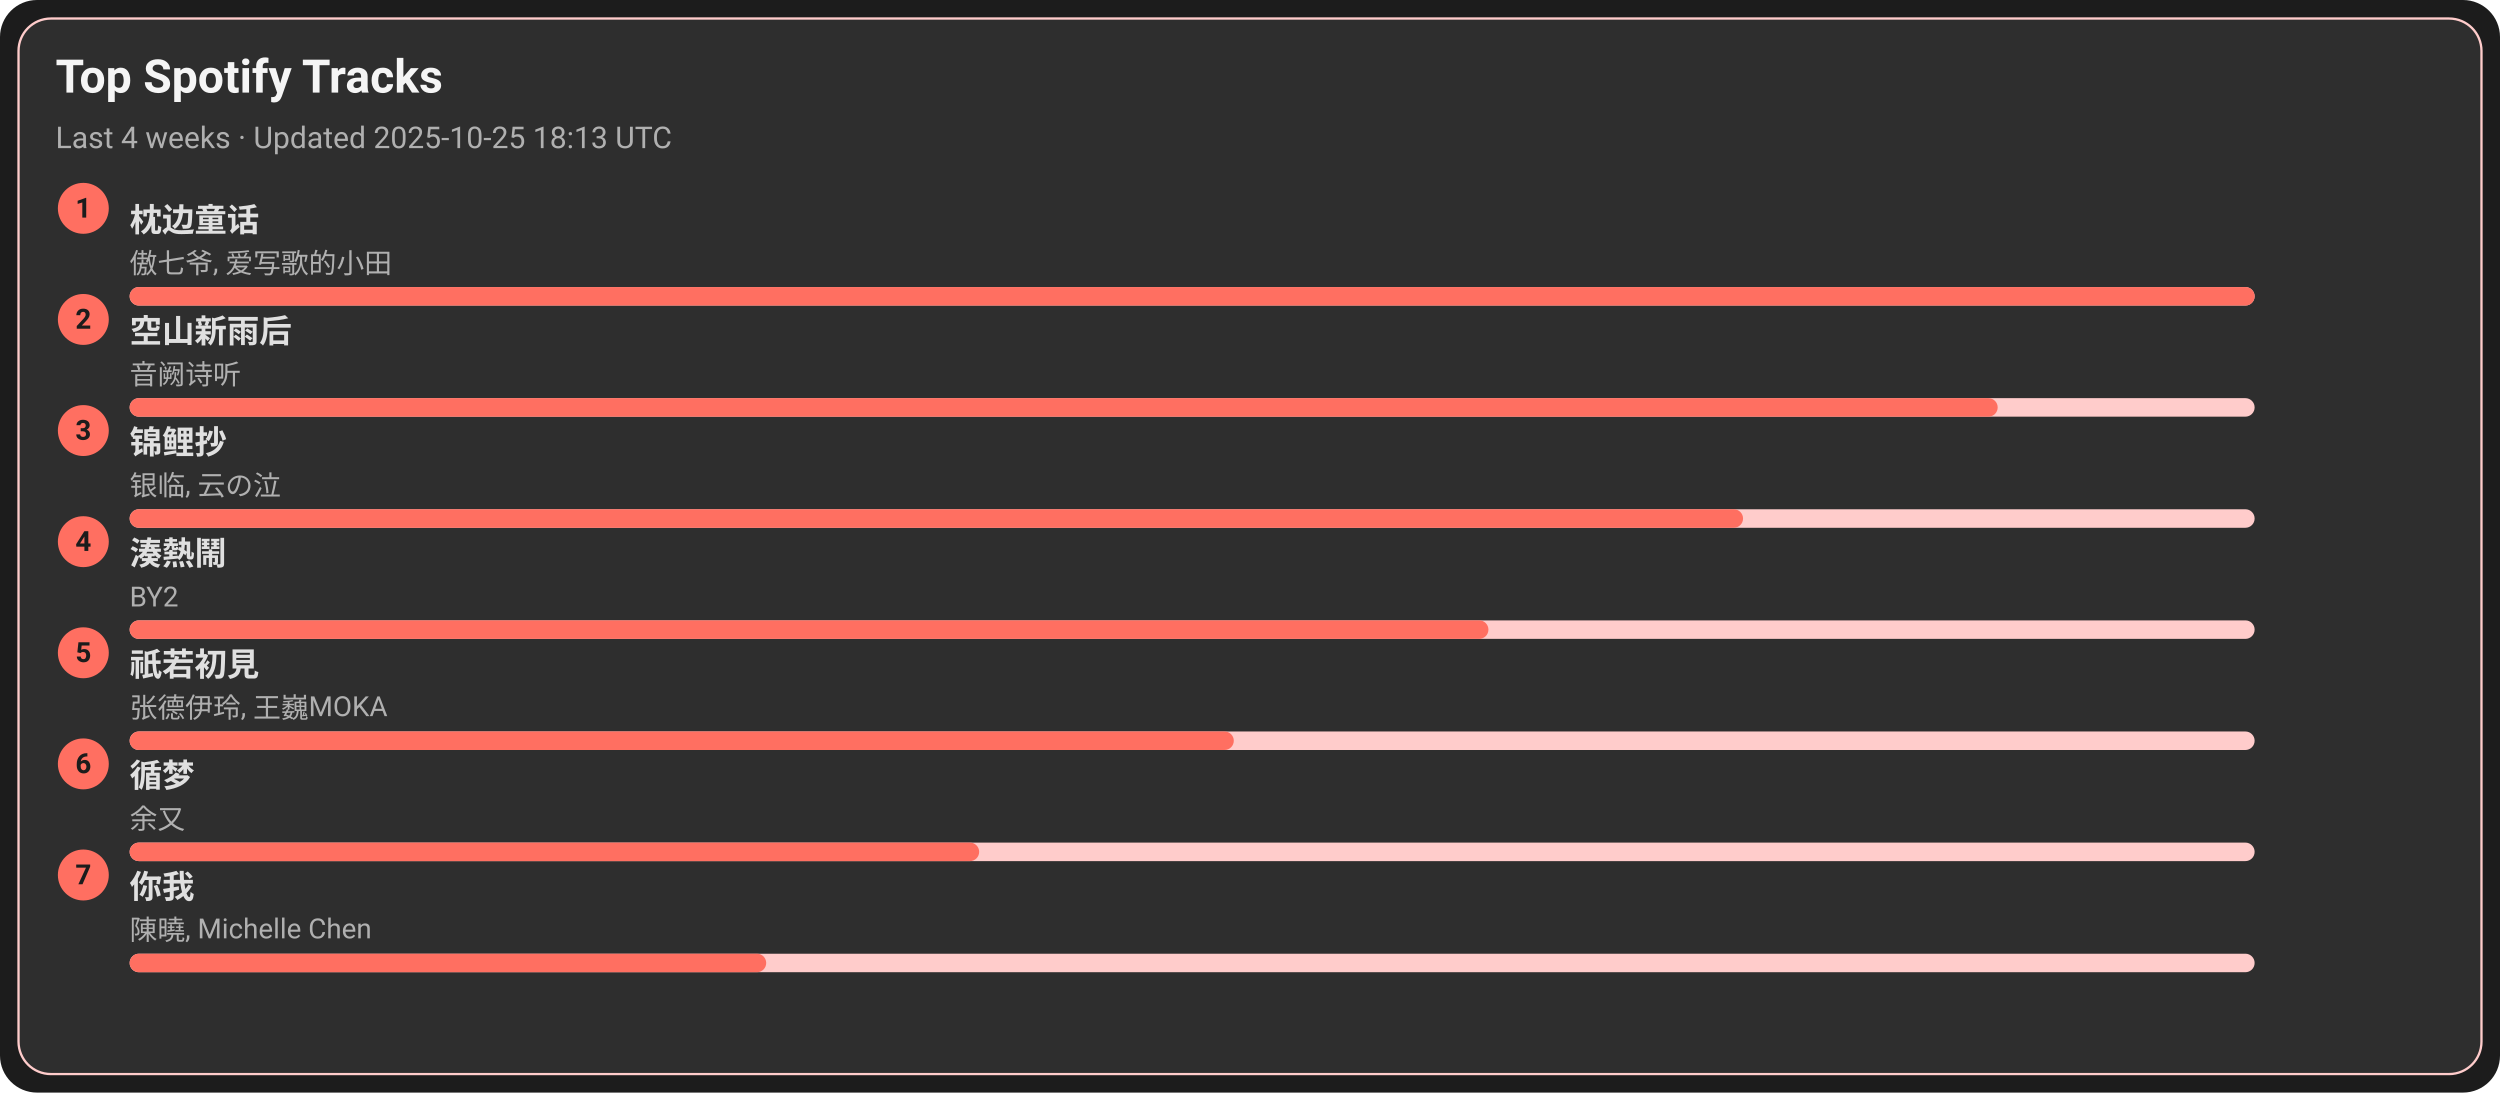
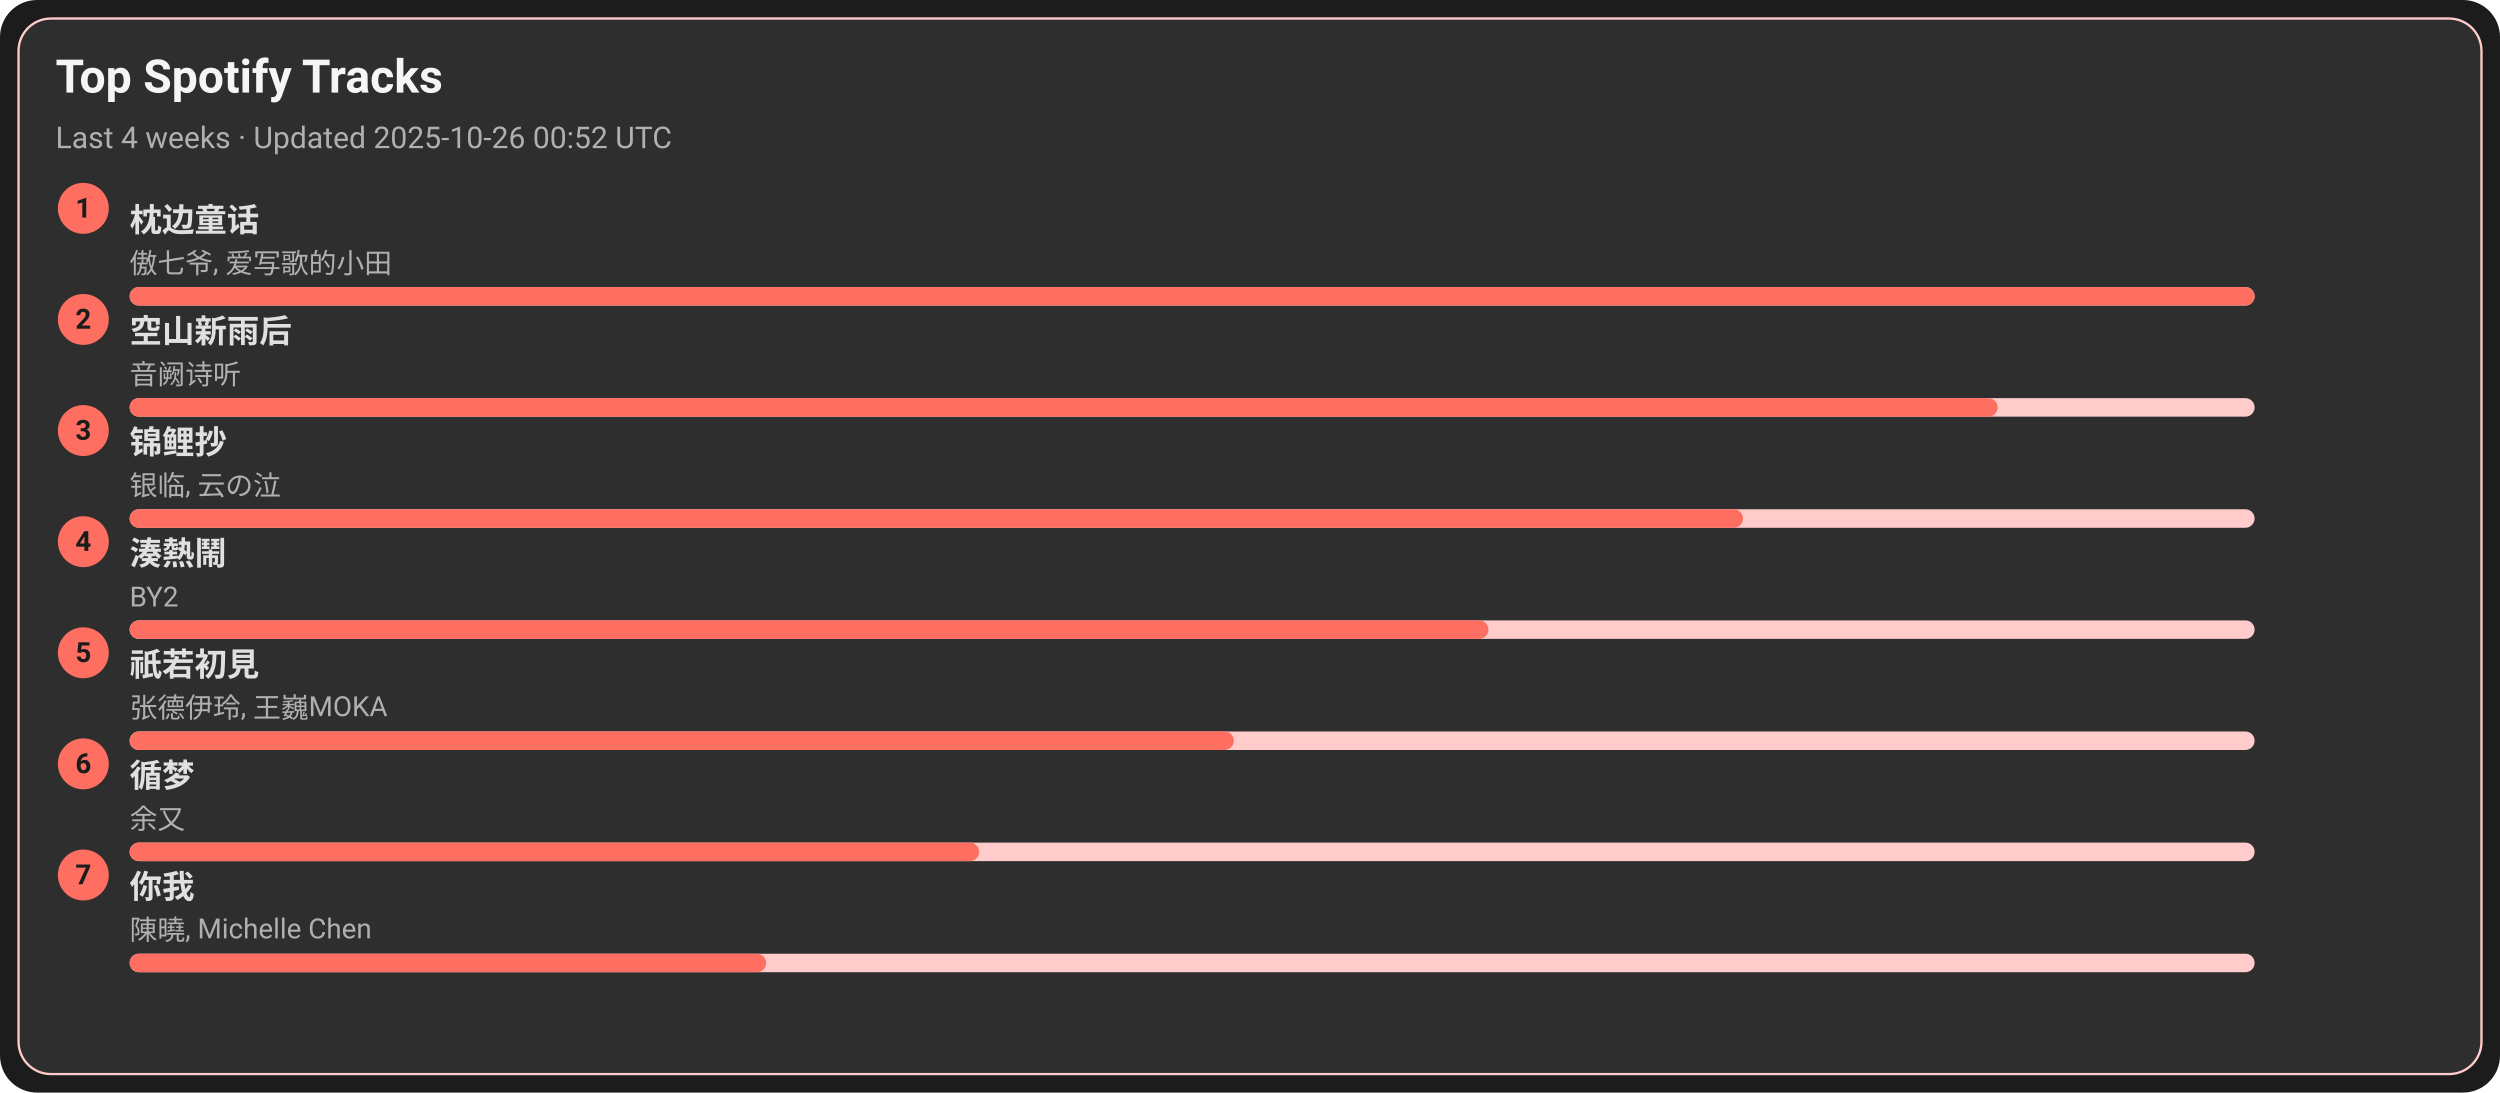
<svg xmlns="http://www.w3.org/2000/svg" width="1080" height="472" viewBox="0 0 1080 472">
  <style>text{font-family:-apple-system,BlinkMacSystemFont,Segoe UI,Roboto,Ubuntu,Helvetica Neue,Arial,Noto Sans,sans-serif}</style>
  <rect width="1080" height="472" rx="16" fill="#1c1c1c" />
  <rect x="8" y="8" width="1064" height="456" rx="14" fill="#2e2e2e" stroke="#ffcccb" />
  <text x="24" y="40" font-size="20" fill="#f5f5f5" font-weight="600">Top Spotify Tracks</text>
-   <text x="24" y="64" font-size="13" fill="#b0b0b0">Last 4 weeks · Updated 2025-10-25 18:13 UTC</text>
+   <text x="24" y="64" font-size="13" fill="#b0b0b0">Last 4 weeks · Updated 2025-10-26 00:52 UTC</text>
  <circle cx="36" cy="90" r="11" fill="#ff6f61" />
  <text x="36" y="94" text-anchor="middle" font-size="12" fill="#1c1c1c" font-weight="700">1</text>
  <a href="https://open.spotify.com/track/3I8tlHNA9NM8dL0B23xGIY" target="_blank" rel="noopener noreferrer">
    <text x="56" y="100" font-size="14" fill="#e0e0e0" font-weight="600">枕边童话</text>
  </a>
  <text x="56" y="118" font-size="12" fill="#b0b0b0">傲七爷, 爱写歌的小田</text>
  <rect x="56" y="124" width="918" height="8" rx="4" fill="#ffcccb" />
  <rect x="56" y="124" width="918" height="8" rx="4" fill="#ff6f61" />
  <circle cx="36" cy="138" r="11" fill="#ff6f61" />
  <text x="36" y="142" text-anchor="middle" font-size="12" fill="#1c1c1c" font-weight="700">2</text>
  <a href="https://open.spotify.com/track/7c1D58U8AIVOGlYzh5U6sk" target="_blank" rel="noopener noreferrer">
    <text x="56" y="148" font-size="14" fill="#e0e0e0" font-weight="600">空山新雨后</text>
  </a>
  <text x="56" y="166" font-size="12" fill="#b0b0b0">音阙诗听</text>
  <rect x="56" y="172" width="918" height="8" rx="4" fill="#ffcccb" />
  <rect x="56" y="172" width="807" height="8" rx="4" fill="#ff6f61" />
  <circle cx="36" cy="186" r="11" fill="#ff6f61" />
  <text x="36" y="190" text-anchor="middle" font-size="12" fill="#1c1c1c" font-weight="700">3</text>
  <a href="https://open.spotify.com/track/1KBIv1xAf0VhKsHrZaTVKu" target="_blank" rel="noopener noreferrer">
    <text x="56" y="196" font-size="14" fill="#e0e0e0" font-weight="600">锦鲤抄</text>
  </a>
  <text x="56" y="214" font-size="12" fill="#b0b0b0">银临, 云の泣</text>
  <rect x="56" y="220" width="918" height="8" rx="4" fill="#ffcccb" />
  <rect x="56" y="220" width="697" height="8" rx="4" fill="#ff6f61" />
  <circle cx="36" cy="234" r="11" fill="#ff6f61" />
  <text x="36" y="238" text-anchor="middle" font-size="12" fill="#1c1c1c" font-weight="700">4</text>
  <a href="https://open.spotify.com/track/2Qhxww2DKuv7gfvZkkR0wa" target="_blank" rel="noopener noreferrer">
    <text x="56" y="244" font-size="14" fill="#e0e0e0" font-weight="600">湊熱鬧</text>
  </a>
  <text x="56" y="262" font-size="12" fill="#b0b0b0">BY2</text>
  <rect x="56" y="268" width="918" height="8" rx="4" fill="#ffcccb" />
  <rect x="56" y="268" width="587" height="8" rx="4" fill="#ff6f61" />
  <circle cx="36" cy="282" r="11" fill="#ff6f61" />
  <text x="36" y="286" text-anchor="middle" font-size="12" fill="#1c1c1c" font-weight="700">5</text>
  <a href="https://open.spotify.com/track/5X4U0jJr9H4oOoXTpiVkyA" target="_blank" rel="noopener noreferrer">
    <text x="56" y="292" font-size="14" fill="#e0e0e0" font-weight="600">祇若初見</text>
  </a>
  <text x="56" y="310" font-size="12" fill="#b0b0b0">张德伊玲, 王巍MOKA</text>
  <rect x="56" y="316" width="918" height="8" rx="4" fill="#ffcccb" />
  <rect x="56" y="316" width="477" height="8" rx="4" fill="#ff6f61" />
  <circle cx="36" cy="330" r="11" fill="#ff6f61" />
  <text x="36" y="334" text-anchor="middle" font-size="12" fill="#1c1c1c" font-weight="700">6</text>
  <a href="https://open.spotify.com/track/3T6lSzn482CcBelHE1f015" target="_blank" rel="noopener noreferrer">
    <text x="56" y="340" font-size="14" fill="#e0e0e0" font-weight="600">循梦</text>
  </a>
  <text x="56" y="358" font-size="12" fill="#b0b0b0">余又</text>
  <rect x="56" y="364" width="918" height="8" rx="4" fill="#ffcccb" />
  <rect x="56" y="364" width="367" height="8" rx="4" fill="#ff6f61" />
  <circle cx="36" cy="378" r="11" fill="#ff6f61" />
  <text x="36" y="382" text-anchor="middle" font-size="12" fill="#1c1c1c" font-weight="700">7</text>
  <a href="https://open.spotify.com/track/0YXeimRwlOEUAzrxNHkgRO" target="_blank" rel="noopener noreferrer">
    <text x="56" y="388" font-size="14" fill="#e0e0e0" font-weight="600">你我</text>
  </a>
  <text x="56" y="406" font-size="12" fill="#b0b0b0">陳曉, Michelle Chen</text>
  <rect x="56" y="412" width="918" height="8" rx="4" fill="#ffcccb" />
  <rect x="56" y="412" width="275" height="8" rx="4" fill="#ff6f61" />
</svg>
